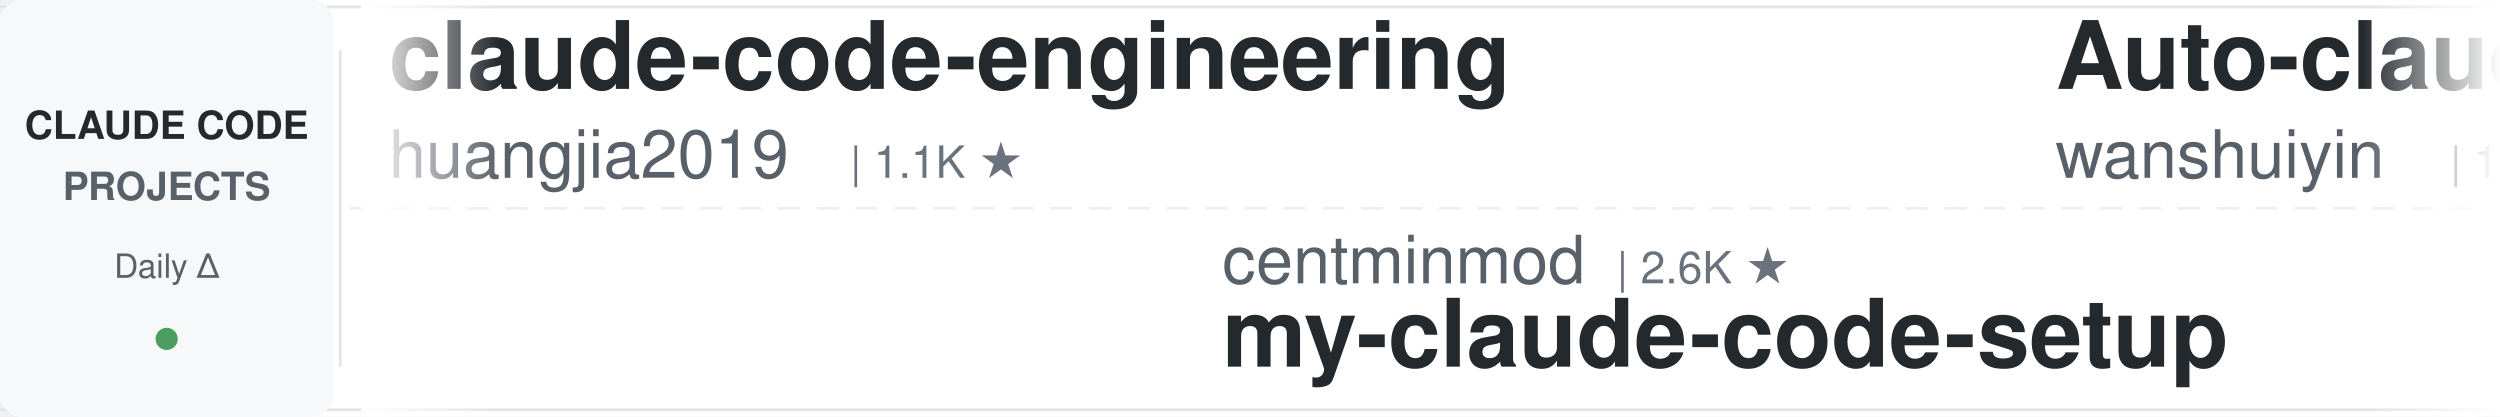
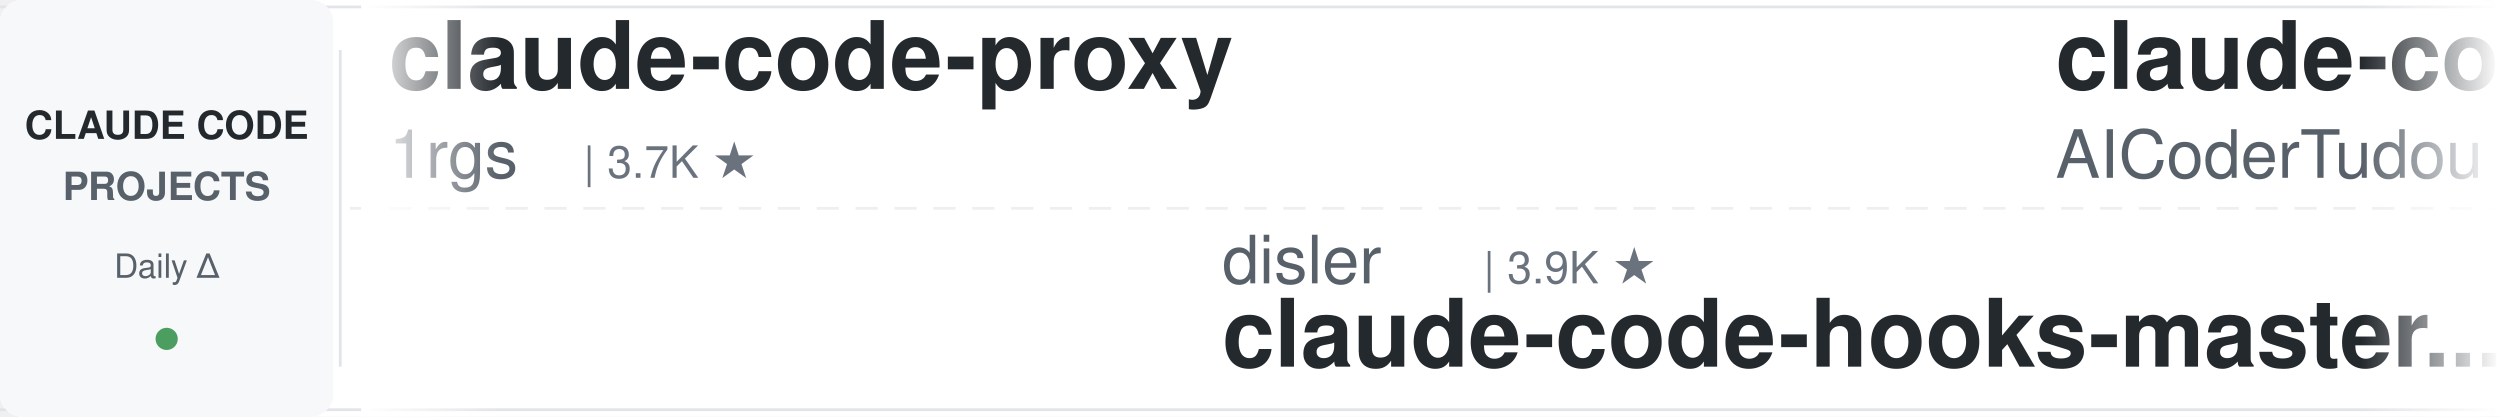
<svg xmlns="http://www.w3.org/2000/svg" width="900" height="150">
  <defs>
    <linearGradient id="leftFade" x1="0%" y1="0%" x2="100%" y2="0%">
      <stop offset="0%" style="stop-color:#ffffff;stop-opacity:1" />
      <stop offset="100%" style="stop-color:#ffffff;stop-opacity:0" />
    </linearGradient>
    <linearGradient id="rightFade" x1="0%" y1="0%" x2="100%" y2="0%">
      <stop offset="0%" style="stop-color:#ffffff;stop-opacity:0" />
      <stop offset="100%" style="stop-color:#ffffff;stop-opacity:1" />
    </linearGradient>
  </defs>
  <rect width="900" height="150" fill="#ffffff" rx="8" />
  <rect x="0" y="2" width="900" height="1" fill="#e1e4e8" />
  <rect x="0" y="147" width="900" height="1" fill="#e1e4e8" />
  <line x1="0" y1="75" x2="900" y2="75" stroke="#e1e4e8" stroke-width="1" stroke-dasharray="8 6" opacity="0.6" />
  <rect x="0" y="0" width="120" height="150" fill="#f6f8fa" rx="8" />
  <text x="60" y="50" font-family="-apple-system, BlinkMacSystemFont, 'Segoe UI', Helvetica, Arial, sans-serif" font-size="14" font-weight="600" fill="#24292e" text-anchor="middle">CLAUDE CODE</text>
  <text x="60" y="72" font-family="-apple-system, BlinkMacSystemFont, 'Segoe UI', Helvetica, Arial, sans-serif" font-size="14" font-weight="600" fill="#586069" text-anchor="middle">PROJECTS</text>
  <text x="60" y="100" font-family="-apple-system, BlinkMacSystemFont, 'Segoe UI', Helvetica, Arial, sans-serif" font-size="12" font-weight="500" fill="#586069" text-anchor="middle">Daily Δ</text>
  <circle cx="60" cy="122" r="4" fill="#22863a" opacity="0.8" />
  <rect x="122" y="18" width="1" height="114" fill="#e1e4e8" />
  <clipPath id="tickerClip">
    <rect x="130" y="0" width="770" height="150" />
  </clipPath>
  <g clip-path="url(#tickerClip)">
    <g id="tickerItems">
      <animateTransform attributeName="transform" attributeType="XML" type="translate" from="0 0" to="-3000 0" dur="54s" repeatCount="indefinite" />
      <g transform="translate(0, 0)">
-         <text x="140" y="32" font-family="-apple-system, BlinkMacSystemFont, 'Segoe UI', Helvetica, Arial, sans-serif" font-size="34" font-weight="600" fill="#24292e">claude-code-engineering</text>
-         <text x="140" y="64" font-family="-apple-system, BlinkMacSystemFont, 'Segoe UI', Helvetica, Arial, sans-serif" font-size="24" font-weight="400" fill="#586069">huangjia2019</text>
-         <text x="306" y="64" font-family="-apple-system, BlinkMacSystemFont, 'Segoe UI', Helvetica, Arial, sans-serif" font-size="16" font-weight="500" fill="#6a737d">| 1.1K ★</text>
+         <text x="140" y="32" font-family="-apple-system, BlinkMacSystemFont, 'Segoe UI', Helvetica, Arial, sans-serif" font-size="34" font-weight="600" fill="#24292e">claude-code-proxy</text>
+         <text x="140" y="64" font-family="-apple-system, BlinkMacSystemFont, 'Segoe UI', Helvetica, Arial, sans-serif" font-size="24" font-weight="400" fill="#586069">1rgs</text>
+         <text x="210" y="64" font-family="-apple-system, BlinkMacSystemFont, 'Segoe UI', Helvetica, Arial, sans-serif" font-size="16" font-weight="500" fill="#6a737d">| 3.7K ★</text>
      </g>
      <g transform="translate(300, 0)">
-         <text x="140" y="102" font-family="-apple-system, BlinkMacSystemFont, 'Segoe UI', Helvetica, Arial, sans-serif" font-size="24" font-weight="400" fill="#586069">centminmod</text>
-         <text x="282" y="102" font-family="-apple-system, BlinkMacSystemFont, 'Segoe UI', Helvetica, Arial, sans-serif" font-size="16" font-weight="500" fill="#6a737d">| 2.6K ★</text>
-         <text x="140" y="132" font-family="-apple-system, BlinkMacSystemFont, 'Segoe UI', Helvetica, Arial, sans-serif" font-size="34" font-weight="600" fill="#24292e">my-claude-code-setup</text>
+         <text x="140" y="102" font-family="-apple-system, BlinkMacSystemFont, 'Segoe UI', Helvetica, Arial, sans-serif" font-size="24" font-weight="400" fill="#586069">disler</text>
+         <text x="234" y="102" font-family="-apple-system, BlinkMacSystemFont, 'Segoe UI', Helvetica, Arial, sans-serif" font-size="16" font-weight="500" fill="#6a737d">| 3.9K ★</text>
+         <text x="140" y="132" font-family="-apple-system, BlinkMacSystemFont, 'Segoe UI', Helvetica, Arial, sans-serif" font-size="34" font-weight="600" fill="#24292e">claude-code-hooks-master...</text>
      </g>
      <g transform="translate(600, 0)">
-         <text x="140" y="32" font-family="-apple-system, BlinkMacSystemFont, 'Segoe UI', Helvetica, Arial, sans-serif" font-size="34" font-weight="600" fill="#24292e">Auto-claude-code-researc...</text>
-         <text x="140" y="64" font-family="-apple-system, BlinkMacSystemFont, 'Segoe UI', Helvetica, Arial, sans-serif" font-size="24" font-weight="400" fill="#586069">wanshuiyin</text>
-         <text x="282" y="64" font-family="-apple-system, BlinkMacSystemFont, 'Segoe UI', Helvetica, Arial, sans-serif" font-size="16" font-weight="500" fill="#6a737d">| 15.5K ★</text>
+         <text x="140" y="32" font-family="-apple-system, BlinkMacSystemFont, 'Segoe UI', Helvetica, Arial, sans-serif" font-size="34" font-weight="600" fill="#24292e">claude-code-tudou</text>
+         <text x="140" y="64" font-family="-apple-system, BlinkMacSystemFont, 'Segoe UI', Helvetica, Arial, sans-serif" font-size="24" font-weight="400" fill="#586069">AICoderTudou</text>
+         <text x="306" y="64" font-family="-apple-system, BlinkMacSystemFont, 'Segoe UI', Helvetica, Arial, sans-serif" font-size="16" font-weight="500" fill="#6a737d">| 495 ★</text>
      </g>
      <g transform="translate(900, 0)">
-         <text x="140" y="102" font-family="-apple-system, BlinkMacSystemFont, 'Segoe UI', Helvetica, Arial, sans-serif" font-size="24" font-weight="400" fill="#586069">affaan-m</text>
-         <text x="258" y="102" font-family="-apple-system, BlinkMacSystemFont, 'Segoe UI', Helvetica, Arial, sans-serif" font-size="16" font-weight="500" fill="#6a737d">| 244.4K ★</text>
-         <text x="140" y="132" font-family="-apple-system, BlinkMacSystemFont, 'Segoe UI', Helvetica, Arial, sans-serif" font-size="34" font-weight="600" fill="#24292e">ECC</text>
+         <text x="140" y="102" font-family="-apple-system, BlinkMacSystemFont, 'Segoe UI', Helvetica, Arial, sans-serif" font-size="24" font-weight="400" fill="#586069">asgeirtj</text>
+         <text x="258" y="102" font-family="-apple-system, BlinkMacSystemFont, 'Segoe UI', Helvetica, Arial, sans-serif" font-size="16" font-weight="500" fill="#6a737d">| 63.8K ★</text>
+         <text x="140" y="132" font-family="-apple-system, BlinkMacSystemFont, 'Segoe UI', Helvetica, Arial, sans-serif" font-size="34" font-weight="600" fill="#24292e">system_prompts_leaks</text>
      </g>
      <g transform="translate(1200, 0)">
-         <text x="140" y="32" font-family="-apple-system, BlinkMacSystemFont, 'Segoe UI', Helvetica, Arial, sans-serif" font-size="34" font-weight="600" fill="#24292e">claude_codex_bridge</text>
-         <text x="140" y="64" font-family="-apple-system, BlinkMacSystemFont, 'Segoe UI', Helvetica, Arial, sans-serif" font-size="24" font-weight="400" fill="#586069">SeemSeam</text>
-         <text x="258" y="64" font-family="-apple-system, BlinkMacSystemFont, 'Segoe UI', Helvetica, Arial, sans-serif" font-size="16" font-weight="500" fill="#6a737d">| 3.5K ★</text>
+         <text x="140" y="32" font-family="-apple-system, BlinkMacSystemFont, 'Segoe UI', Helvetica, Arial, sans-serif" font-size="34" font-weight="600" fill="#24292e">claude-code-router</text>
+         <text x="140" y="64" font-family="-apple-system, BlinkMacSystemFont, 'Segoe UI', Helvetica, Arial, sans-serif" font-size="24" font-weight="400" fill="#586069">musistudio</text>
+         <text x="282" y="64" font-family="-apple-system, BlinkMacSystemFont, 'Segoe UI', Helvetica, Arial, sans-serif" font-size="16" font-weight="500" fill="#6a737d">| 37.0K ★</text>
      </g>
      <g transform="translate(1500, 0)">
-         <text x="140" y="102" font-family="-apple-system, BlinkMacSystemFont, 'Segoe UI', Helvetica, Arial, sans-serif" font-size="24" font-weight="400" fill="#586069">1rgs</text>
-         <text x="210" y="102" font-family="-apple-system, BlinkMacSystemFont, 'Segoe UI', Helvetica, Arial, sans-serif" font-size="16" font-weight="500" fill="#6a737d">| 3.7K ★</text>
-         <text x="140" y="132" font-family="-apple-system, BlinkMacSystemFont, 'Segoe UI', Helvetica, Arial, sans-serif" font-size="34" font-weight="600" fill="#24292e">claude-code-proxy</text>
+         <text x="140" y="102" font-family="-apple-system, BlinkMacSystemFont, 'Segoe UI', Helvetica, Arial, sans-serif" font-size="24" font-weight="400" fill="#586069">Maciek-roboblog</text>
+         <text x="342" y="102" font-family="-apple-system, BlinkMacSystemFont, 'Segoe UI', Helvetica, Arial, sans-serif" font-size="16" font-weight="500" fill="#6a737d">| 8.7K ★</text>
+         <text x="140" y="132" font-family="-apple-system, BlinkMacSystemFont, 'Segoe UI', Helvetica, Arial, sans-serif" font-size="34" font-weight="600" fill="#24292e">Claude-Code-Usage-Monito...</text>
      </g>
      <g transform="translate(1800, 0)">
-         <text x="140" y="32" font-family="-apple-system, BlinkMacSystemFont, 'Segoe UI', Helvetica, Arial, sans-serif" font-size="34" font-weight="600" fill="#24292e">claude-code-cli</text>
-         <text x="140" y="64" font-family="-apple-system, BlinkMacSystemFont, 'Segoe UI', Helvetica, Arial, sans-serif" font-size="24" font-weight="400" fill="#586069">huangserva</text>
-         <text x="282" y="64" font-family="-apple-system, BlinkMacSystemFont, 'Segoe UI', Helvetica, Arial, sans-serif" font-size="16" font-weight="500" fill="#6a737d">| 626 ★</text>
+         <text x="140" y="32" font-family="-apple-system, BlinkMacSystemFont, 'Segoe UI', Helvetica, Arial, sans-serif" font-size="34" font-weight="600" fill="#24292e">claude-code-source</text>
+         <text x="140" y="64" font-family="-apple-system, BlinkMacSystemFont, 'Segoe UI', Helvetica, Arial, sans-serif" font-size="24" font-weight="400" fill="#586069">hangsman</text>
+         <text x="258" y="64" font-family="-apple-system, BlinkMacSystemFont, 'Segoe UI', Helvetica, Arial, sans-serif" font-size="16" font-weight="500" fill="#6a737d">| 791 ★</text>
      </g>
      <g transform="translate(2100, 0)">
-         <text x="140" y="102" font-family="-apple-system, BlinkMacSystemFont, 'Segoe UI', Helvetica, Arial, sans-serif" font-size="24" font-weight="400" fill="#586069">jqueryscript</text>
-         <text x="306" y="102" font-family="-apple-system, BlinkMacSystemFont, 'Segoe UI', Helvetica, Arial, sans-serif" font-size="16" font-weight="500" fill="#6a737d">| 505 ★</text>
-         <text x="140" y="132" font-family="-apple-system, BlinkMacSystemFont, 'Segoe UI', Helvetica, Arial, sans-serif" font-size="34" font-weight="600" fill="#24292e">awesome-claude-code</text>
+         <text x="140" y="102" font-family="-apple-system, BlinkMacSystemFont, 'Segoe UI', Helvetica, Arial, sans-serif" font-size="24" font-weight="400" fill="#586069">Alishahryar1</text>
+         <text x="306" y="102" font-family="-apple-system, BlinkMacSystemFont, 'Segoe UI', Helvetica, Arial, sans-serif" font-size="16" font-weight="500" fill="#6a737d">| 51.8K ★</text>
+         <text x="140" y="132" font-family="-apple-system, BlinkMacSystemFont, 'Segoe UI', Helvetica, Arial, sans-serif" font-size="34" font-weight="600" fill="#24292e">free-claude-code</text>
      </g>
      <g transform="translate(2400, 0)">
-         <text x="140" y="32" font-family="-apple-system, BlinkMacSystemFont, 'Segoe UI', Helvetica, Arial, sans-serif" font-size="34" font-weight="600" fill="#24292e">claude-code-prompts</text>
-         <text x="140" y="64" font-family="-apple-system, BlinkMacSystemFont, 'Segoe UI', Helvetica, Arial, sans-serif" font-size="24" font-weight="400" fill="#586069">repowise-dev</text>
-         <text x="306" y="64" font-family="-apple-system, BlinkMacSystemFont, 'Segoe UI', Helvetica, Arial, sans-serif" font-size="16" font-weight="500" fill="#6a737d">| 1.2K ★</text>
+         <text x="140" y="32" font-family="-apple-system, BlinkMacSystemFont, 'Segoe UI', Helvetica, Arial, sans-serif" font-size="34" font-weight="600" fill="#24292e">ralph-claude-code</text>
+         <text x="140" y="64" font-family="-apple-system, BlinkMacSystemFont, 'Segoe UI', Helvetica, Arial, sans-serif" font-size="24" font-weight="400" fill="#586069">frankbria</text>
+         <text x="270" y="64" font-family="-apple-system, BlinkMacSystemFont, 'Segoe UI', Helvetica, Arial, sans-serif" font-size="16" font-weight="500" fill="#6a737d">| 9.6K ★</text>
      </g>
      <g transform="translate(2700, 0)">
-         <text x="140" y="102" font-family="-apple-system, BlinkMacSystemFont, 'Segoe UI', Helvetica, Arial, sans-serif" font-size="24" font-weight="400" fill="#586069">anthropics</text>
-         <text x="282" y="102" font-family="-apple-system, BlinkMacSystemFont, 'Segoe UI', Helvetica, Arial, sans-serif" font-size="16" font-weight="500" fill="#6a737d">| 960 ★</text>
-         <text x="140" y="132" font-family="-apple-system, BlinkMacSystemFont, 'Segoe UI', Helvetica, Arial, sans-serif" font-size="34" font-weight="600" fill="#24292e">claude-code-base-action</text>
+         <text x="140" y="102" font-family="-apple-system, BlinkMacSystemFont, 'Segoe UI', Helvetica, Arial, sans-serif" font-size="24" font-weight="400" fill="#586069">AprilNEA</text>
+         <text x="258" y="102" font-family="-apple-system, BlinkMacSystemFont, 'Segoe UI', Helvetica, Arial, sans-serif" font-size="16" font-weight="500" fill="#6a737d">| 392 ★</text>
+         <text x="140" y="132" font-family="-apple-system, BlinkMacSystemFont, 'Segoe UI', Helvetica, Arial, sans-serif" font-size="34" font-weight="600" fill="#24292e">claude-code-source</text>
      </g>
      <g transform="translate(3000, 0)">
-         <text x="140" y="32" font-family="-apple-system, BlinkMacSystemFont, 'Segoe UI', Helvetica, Arial, sans-serif" font-size="34" font-weight="600" fill="#24292e">claude-code-engineering</text>
-         <text x="140" y="64" font-family="-apple-system, BlinkMacSystemFont, 'Segoe UI', Helvetica, Arial, sans-serif" font-size="24" font-weight="400" fill="#586069">huangjia2019</text>
-         <text x="306" y="64" font-family="-apple-system, BlinkMacSystemFont, 'Segoe UI', Helvetica, Arial, sans-serif" font-size="16" font-weight="500" fill="#6a737d">| 1.1K ★</text>
+         <text x="140" y="32" font-family="-apple-system, BlinkMacSystemFont, 'Segoe UI', Helvetica, Arial, sans-serif" font-size="34" font-weight="600" fill="#24292e">claude-code-proxy</text>
+         <text x="140" y="64" font-family="-apple-system, BlinkMacSystemFont, 'Segoe UI', Helvetica, Arial, sans-serif" font-size="24" font-weight="400" fill="#586069">1rgs</text>
+         <text x="210" y="64" font-family="-apple-system, BlinkMacSystemFont, 'Segoe UI', Helvetica, Arial, sans-serif" font-size="16" font-weight="500" fill="#6a737d">| 3.7K ★</text>
      </g>
      <g transform="translate(3300, 0)">
-         <text x="140" y="102" font-family="-apple-system, BlinkMacSystemFont, 'Segoe UI', Helvetica, Arial, sans-serif" font-size="24" font-weight="400" fill="#586069">centminmod</text>
-         <text x="282" y="102" font-family="-apple-system, BlinkMacSystemFont, 'Segoe UI', Helvetica, Arial, sans-serif" font-size="16" font-weight="500" fill="#6a737d">| 2.6K ★</text>
-         <text x="140" y="132" font-family="-apple-system, BlinkMacSystemFont, 'Segoe UI', Helvetica, Arial, sans-serif" font-size="34" font-weight="600" fill="#24292e">my-claude-code-setup</text>
+         <text x="140" y="102" font-family="-apple-system, BlinkMacSystemFont, 'Segoe UI', Helvetica, Arial, sans-serif" font-size="24" font-weight="400" fill="#586069">disler</text>
+         <text x="234" y="102" font-family="-apple-system, BlinkMacSystemFont, 'Segoe UI', Helvetica, Arial, sans-serif" font-size="16" font-weight="500" fill="#6a737d">| 3.9K ★</text>
+         <text x="140" y="132" font-family="-apple-system, BlinkMacSystemFont, 'Segoe UI', Helvetica, Arial, sans-serif" font-size="34" font-weight="600" fill="#24292e">claude-code-hooks-master...</text>
      </g>
      <g transform="translate(3600, 0)">
-         <text x="140" y="32" font-family="-apple-system, BlinkMacSystemFont, 'Segoe UI', Helvetica, Arial, sans-serif" font-size="34" font-weight="600" fill="#24292e">Auto-claude-code-researc...</text>
-         <text x="140" y="64" font-family="-apple-system, BlinkMacSystemFont, 'Segoe UI', Helvetica, Arial, sans-serif" font-size="24" font-weight="400" fill="#586069">wanshuiyin</text>
-         <text x="282" y="64" font-family="-apple-system, BlinkMacSystemFont, 'Segoe UI', Helvetica, Arial, sans-serif" font-size="16" font-weight="500" fill="#6a737d">| 15.5K ★</text>
+         <text x="140" y="32" font-family="-apple-system, BlinkMacSystemFont, 'Segoe UI', Helvetica, Arial, sans-serif" font-size="34" font-weight="600" fill="#24292e">claude-code-tudou</text>
+         <text x="140" y="64" font-family="-apple-system, BlinkMacSystemFont, 'Segoe UI', Helvetica, Arial, sans-serif" font-size="24" font-weight="400" fill="#586069">AICoderTudou</text>
+         <text x="306" y="64" font-family="-apple-system, BlinkMacSystemFont, 'Segoe UI', Helvetica, Arial, sans-serif" font-size="16" font-weight="500" fill="#6a737d">| 495 ★</text>
      </g>
      <g transform="translate(3900, 0)">
-         <text x="140" y="102" font-family="-apple-system, BlinkMacSystemFont, 'Segoe UI', Helvetica, Arial, sans-serif" font-size="24" font-weight="400" fill="#586069">affaan-m</text>
-         <text x="258" y="102" font-family="-apple-system, BlinkMacSystemFont, 'Segoe UI', Helvetica, Arial, sans-serif" font-size="16" font-weight="500" fill="#6a737d">| 244.4K ★</text>
-         <text x="140" y="132" font-family="-apple-system, BlinkMacSystemFont, 'Segoe UI', Helvetica, Arial, sans-serif" font-size="34" font-weight="600" fill="#24292e">ECC</text>
+         <text x="140" y="102" font-family="-apple-system, BlinkMacSystemFont, 'Segoe UI', Helvetica, Arial, sans-serif" font-size="24" font-weight="400" fill="#586069">asgeirtj</text>
+         <text x="258" y="102" font-family="-apple-system, BlinkMacSystemFont, 'Segoe UI', Helvetica, Arial, sans-serif" font-size="16" font-weight="500" fill="#6a737d">| 63.8K ★</text>
+         <text x="140" y="132" font-family="-apple-system, BlinkMacSystemFont, 'Segoe UI', Helvetica, Arial, sans-serif" font-size="34" font-weight="600" fill="#24292e">system_prompts_leaks</text>
      </g>
    </g>
  </g>
  <rect x="130" y="0" width="50" height="150" fill="url(#leftFade)" />
  <rect x="850" y="0" width="50" height="150" fill="url(#rightFade)" />
</svg>
